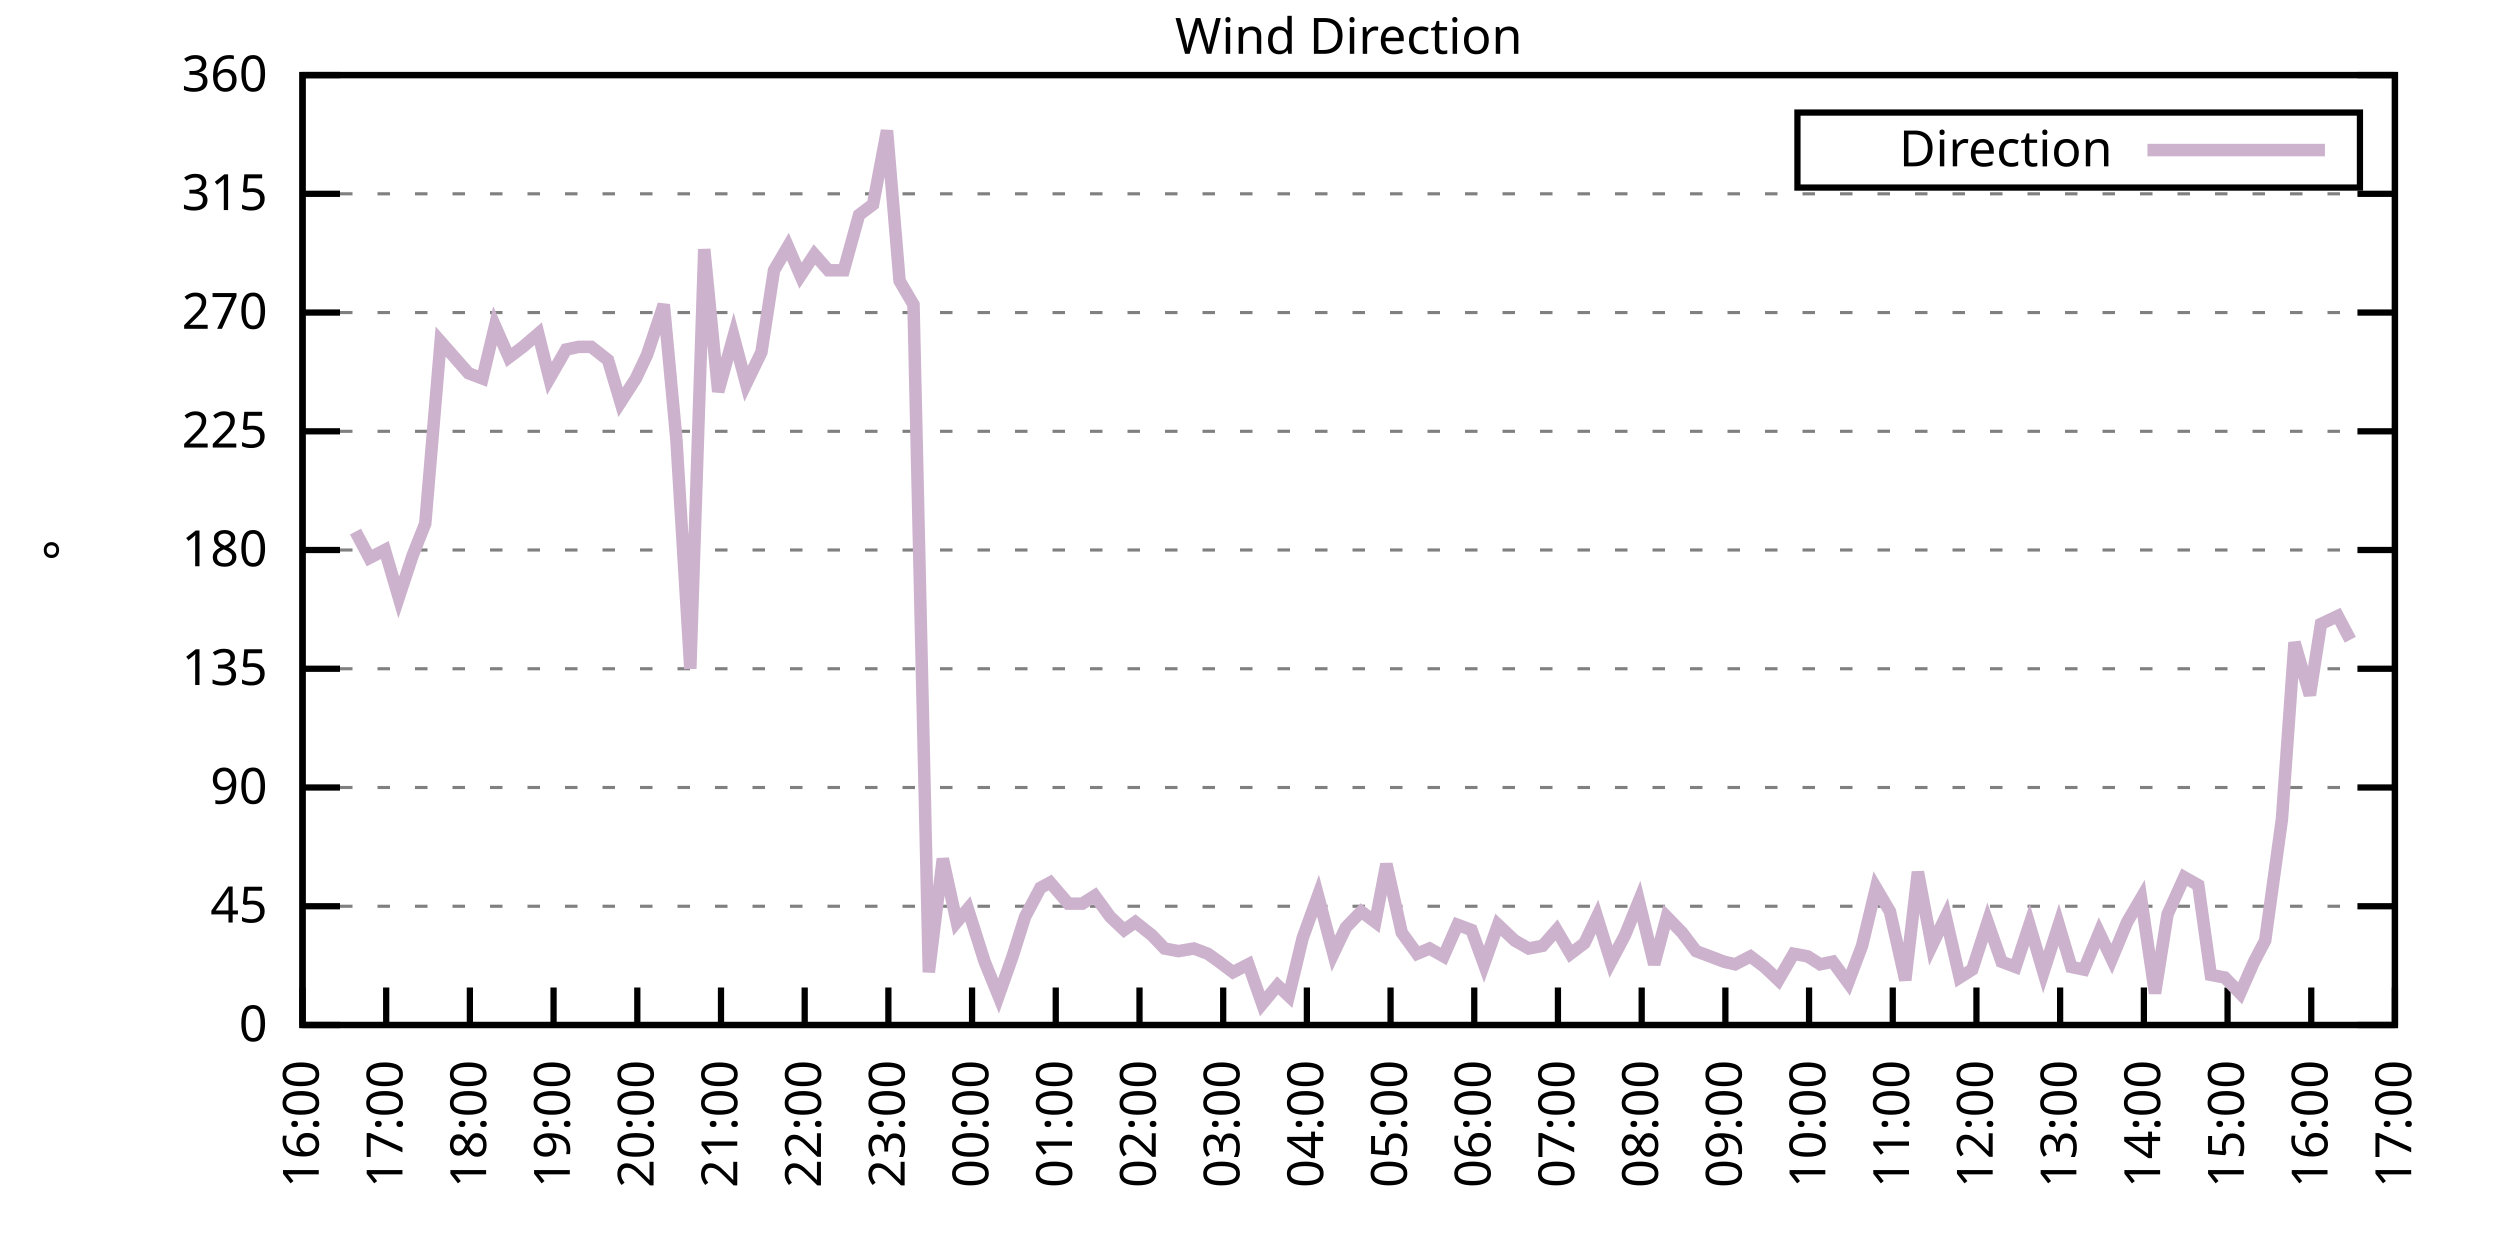
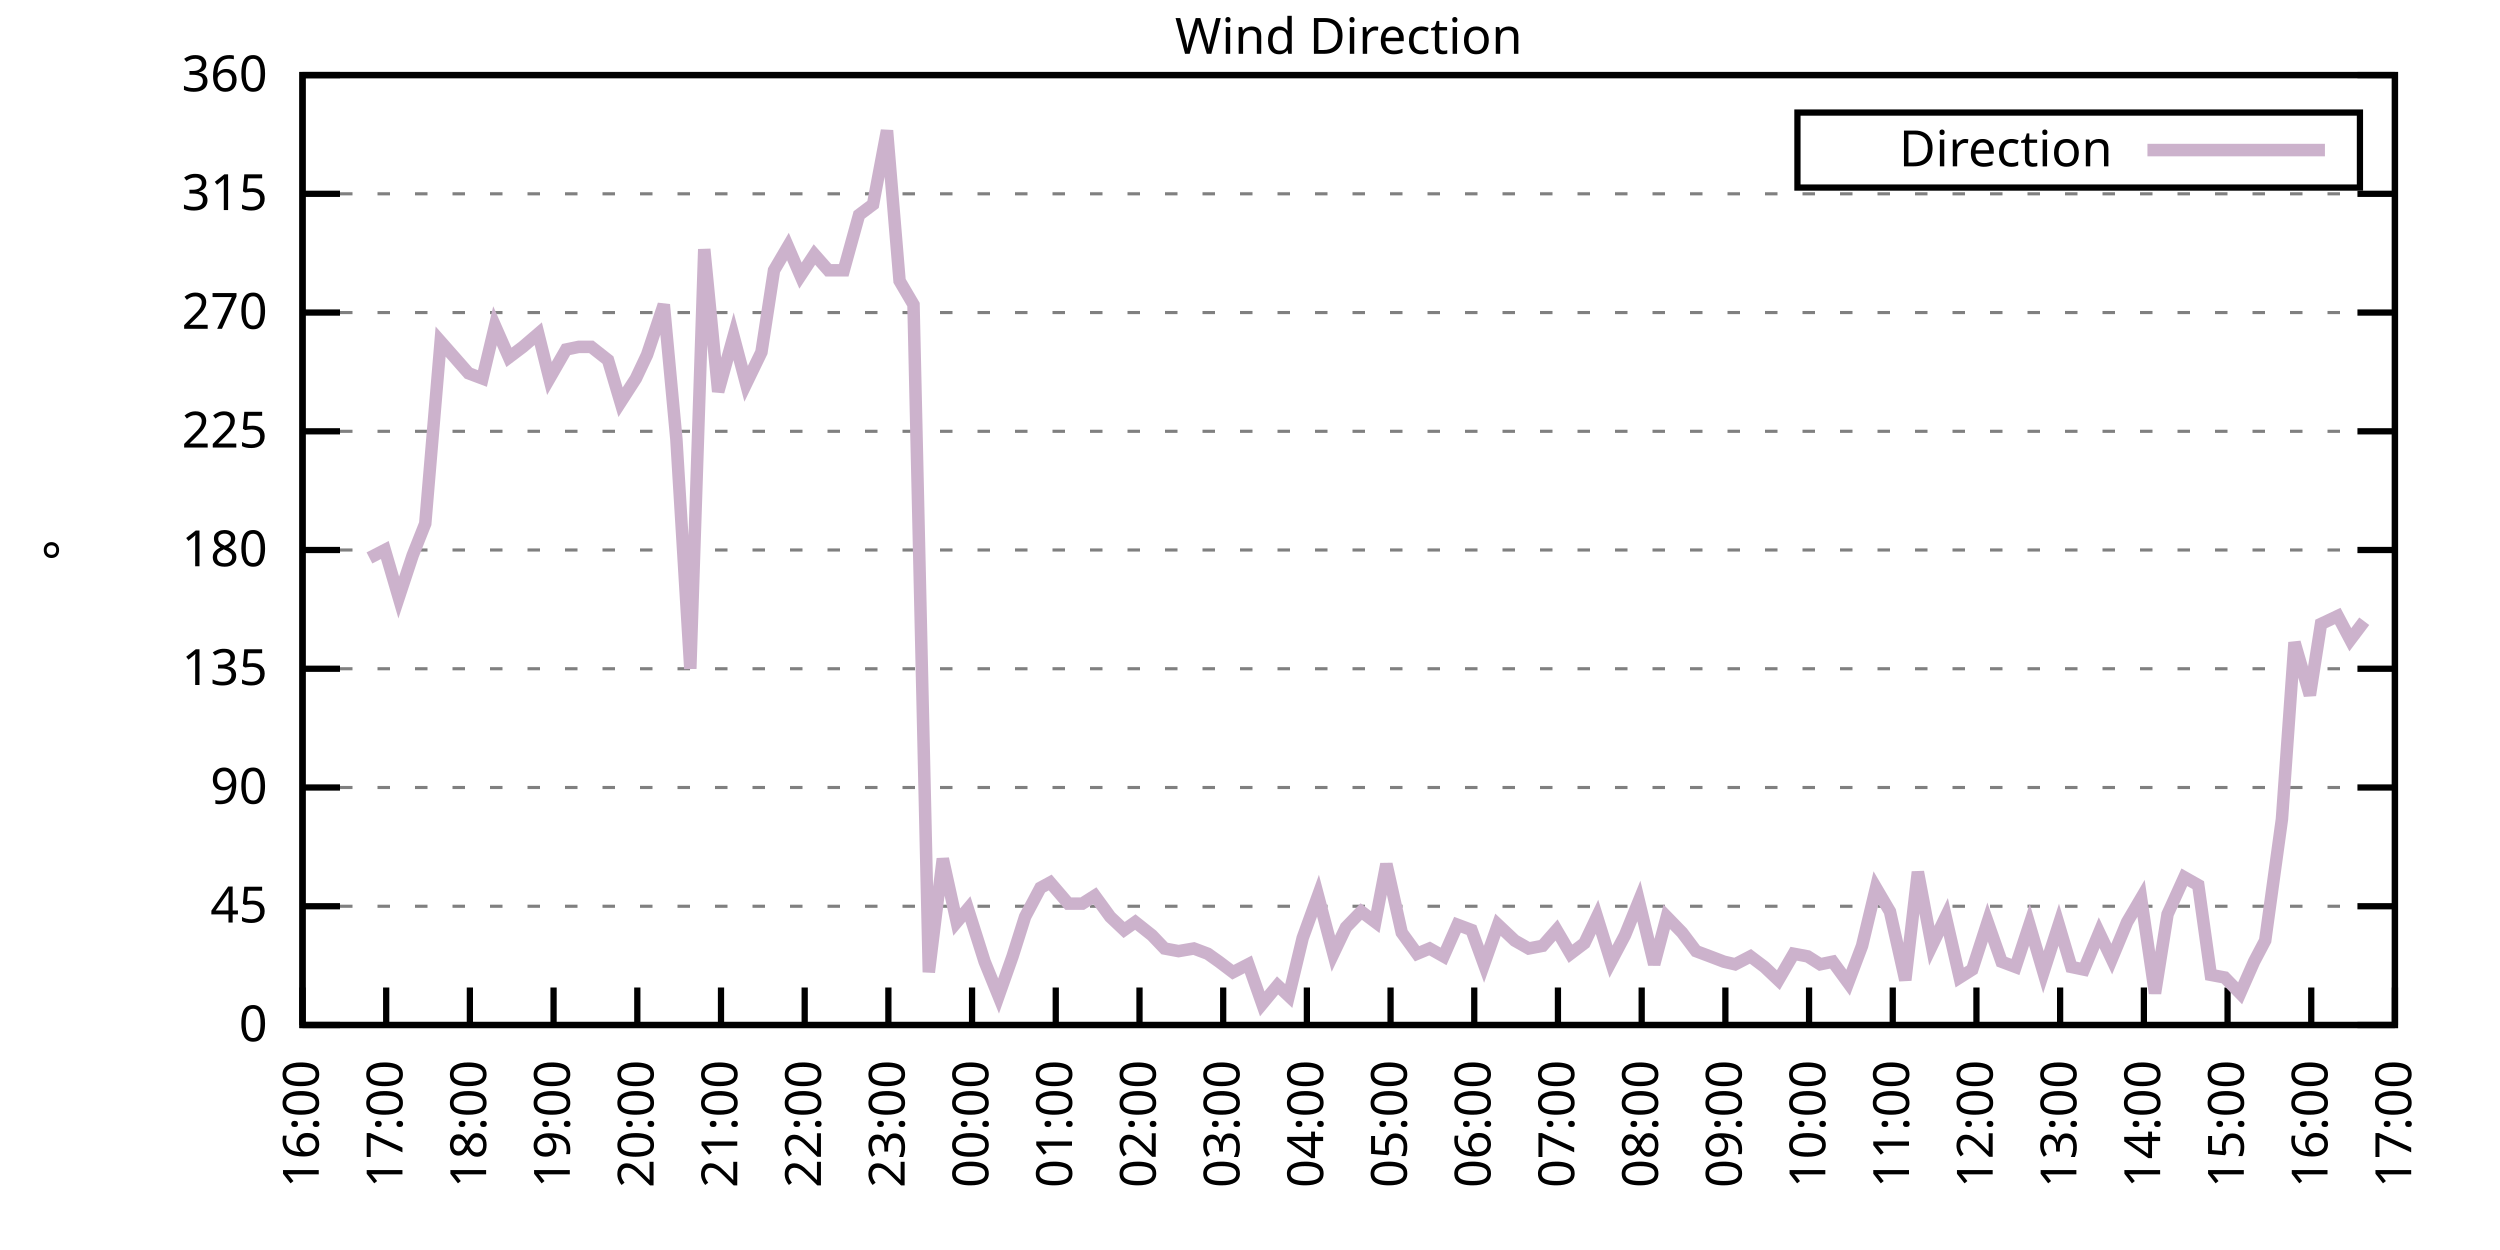
<svg xmlns="http://www.w3.org/2000/svg" xmlns:xlink="http://www.w3.org/1999/xlink" width="400" height="200" viewBox="0 0 400 200">
  <g id="gnuplot_canvas">
    <rect x="0" y="0" width="400" height="200" fill="none" />
    <defs>
      <circle id="gpDot" r="0.5" stroke-width="0.5" stroke="currentColor" />
      <path id="gpPt0" stroke-width="0.333" stroke="currentColor" d="M-1,0 h2 M0,-1 v2" />
      <path id="gpPt1" stroke-width="0.333" stroke="currentColor" d="M-1,-1 L1,1 M1,-1 L-1,1" />
      <path id="gpPt2" stroke-width="0.333" stroke="currentColor" d="M-1,0 L1,0 M0,-1 L0,1 M-1,-1 L1,1 M-1,1 L1,-1" />
      <rect id="gpPt3" stroke-width="0.333" stroke="currentColor" x="-1" y="-1" width="2" height="2" />
      <rect id="gpPt4" stroke-width="0.333" stroke="currentColor" fill="currentColor" x="-1" y="-1" width="2" height="2" />
      <circle id="gpPt5" stroke-width="0.333" stroke="currentColor" cx="0" cy="0" r="1" />
      <use xlink:href="#gpPt5" id="gpPt6" fill="currentColor" stroke="none" />
      <path id="gpPt7" stroke-width="0.333" stroke="currentColor" d="M0,-1.33 L-1.33,0.67 L1.33,0.67 z" />
      <use xlink:href="#gpPt7" id="gpPt8" fill="currentColor" stroke="none" />
      <use xlink:href="#gpPt7" id="gpPt9" stroke="currentColor" transform="rotate(180)" />
      <use xlink:href="#gpPt9" id="gpPt10" fill="currentColor" stroke="none" />
      <use xlink:href="#gpPt3" id="gpPt11" stroke="currentColor" transform="rotate(45)" />
      <use xlink:href="#gpPt11" id="gpPt12" fill="currentColor" stroke="none" />
      <path id="gpPt13" stroke-width="0.333" stroke="currentColor" d="M0,1.330 L1.265,0.411 L0.782,-1.067 L-0.782,-1.076 L-1.265,0.411 z" />
      <use xlink:href="#gpPt13" id="gpPt14" fill="currentColor" stroke="none" />
      <filter id="textbox" filterUnits="objectBoundingBox" x="0" y="0" height="1" width="1">
        <feFlood flood-color="white" flood-opacity="1" result="bgnd" />
        <feComposite in="SourceGraphic" in2="bgnd" operator="atop" />
      </filter>
      <filter id="greybox" filterUnits="objectBoundingBox" x="0" y="0" height="1" width="1">
        <feFlood flood-color="lightgrey" flood-opacity="1" result="grey" />
        <feComposite in="SourceGraphic" in2="grey" operator="atop" />
      </filter>
    </defs>
    <g fill="none" color="white" stroke="currentColor" stroke-width="1.00" stroke-linecap="butt" stroke-linejoin="miter">
</g>
    <g fill="none" color="black" stroke="currentColor" stroke-width="1.00" stroke-linecap="butt" stroke-linejoin="miter">
      <g stroke="none" shape-rendering="crispEdges">
        <polygon fill="rgb(255, 255, 255)" points="48.40,164.00 383.18,164.00 383.18,12.02 48.40,12.02 " />
      </g>
    </g>
    <g fill="none" color="black" stroke="currentColor" stroke-width="1.00" stroke-linecap="butt" stroke-linejoin="miter">
</g>
    <g fill="none" color="black" stroke="black" stroke-width="0.50" stroke-linecap="butt" stroke-linejoin="miter">
</g>
    <g fill="none" color="gray" stroke="currentColor" stroke-width="0.50" stroke-linecap="butt" stroke-linejoin="miter">
      <path stroke="gray" stroke-dasharray="2,4" class="gridline" d="M48.40,164.00 L383.19,164.00  " />
    </g>
    <g fill="none" color="gray" stroke="gray" stroke-width="1.00" stroke-linecap="butt" stroke-linejoin="miter">
</g>
    <g fill="none" color="black" stroke="currentColor" stroke-width="1.00" stroke-linecap="butt" stroke-linejoin="miter">
      <path stroke="black" d="M48.40,164.00 L54.40,164.00 M383.19,164.00 L377.19,164.00  " />
      <g transform="translate(42.80,166.60)" stroke="none" fill="black" font-family="Sans" font-size="8.00" text-anchor="end">
        <text>
          <tspan font-family="Sans"> 0</tspan>
        </text>
      </g>
    </g>
    <g fill="none" color="black" stroke="currentColor" stroke-width="1.00" stroke-linecap="butt" stroke-linejoin="miter">
</g>
    <g fill="none" color="black" stroke="black" stroke-width="0.50" stroke-linecap="butt" stroke-linejoin="miter">
</g>
    <g fill="none" color="gray" stroke="currentColor" stroke-width="0.50" stroke-linecap="butt" stroke-linejoin="miter">
      <path stroke="gray" stroke-dasharray="2,4" class="gridline" d="M48.40,145.00 L383.19,145.00  " />
    </g>
    <g fill="none" color="gray" stroke="gray" stroke-width="1.00" stroke-linecap="butt" stroke-linejoin="miter">
</g>
    <g fill="none" color="black" stroke="currentColor" stroke-width="1.00" stroke-linecap="butt" stroke-linejoin="miter">
      <path stroke="black" d="M48.40,145.00 L54.40,145.00 M383.19,145.00 L377.19,145.00  " />
      <g transform="translate(42.80,147.60)" stroke="none" fill="black" font-family="Sans" font-size="8.00" text-anchor="end">
        <text>
          <tspan font-family="Sans"> 45</tspan>
        </text>
      </g>
    </g>
    <g fill="none" color="black" stroke="currentColor" stroke-width="1.00" stroke-linecap="butt" stroke-linejoin="miter">
</g>
    <g fill="none" color="black" stroke="black" stroke-width="0.50" stroke-linecap="butt" stroke-linejoin="miter">
</g>
    <g fill="none" color="gray" stroke="currentColor" stroke-width="0.50" stroke-linecap="butt" stroke-linejoin="miter">
      <path stroke="gray" stroke-dasharray="2,4" class="gridline" d="M48.40,126.00 L383.19,126.00  " />
    </g>
    <g fill="none" color="gray" stroke="gray" stroke-width="1.00" stroke-linecap="butt" stroke-linejoin="miter">
</g>
    <g fill="none" color="black" stroke="currentColor" stroke-width="1.00" stroke-linecap="butt" stroke-linejoin="miter">
      <path stroke="black" d="M48.40,126.00 L54.40,126.00 M383.19,126.00 L377.19,126.00  " />
      <g transform="translate(42.80,128.60)" stroke="none" fill="black" font-family="Sans" font-size="8.00" text-anchor="end">
        <text>
          <tspan font-family="Sans"> 90</tspan>
        </text>
      </g>
    </g>
    <g fill="none" color="black" stroke="currentColor" stroke-width="1.00" stroke-linecap="butt" stroke-linejoin="miter">
</g>
    <g fill="none" color="black" stroke="black" stroke-width="0.50" stroke-linecap="butt" stroke-linejoin="miter">
</g>
    <g fill="none" color="gray" stroke="currentColor" stroke-width="0.50" stroke-linecap="butt" stroke-linejoin="miter">
      <path stroke="gray" stroke-dasharray="2,4" class="gridline" d="M48.40,107.00 L383.19,107.00  " />
    </g>
    <g fill="none" color="gray" stroke="gray" stroke-width="1.00" stroke-linecap="butt" stroke-linejoin="miter">
</g>
    <g fill="none" color="black" stroke="currentColor" stroke-width="1.00" stroke-linecap="butt" stroke-linejoin="miter">
      <path stroke="black" d="M48.40,107.00 L54.40,107.00 M383.19,107.00 L377.19,107.00  " />
      <g transform="translate(42.80,109.60)" stroke="none" fill="black" font-family="Sans" font-size="8.00" text-anchor="end">
        <text>
          <tspan font-family="Sans"> 135</tspan>
        </text>
      </g>
    </g>
    <g fill="none" color="black" stroke="currentColor" stroke-width="1.00" stroke-linecap="butt" stroke-linejoin="miter">
</g>
    <g fill="none" color="black" stroke="black" stroke-width="0.50" stroke-linecap="butt" stroke-linejoin="miter">
</g>
    <g fill="none" color="gray" stroke="currentColor" stroke-width="0.50" stroke-linecap="butt" stroke-linejoin="miter">
      <path stroke="gray" stroke-dasharray="2,4" class="gridline" d="M48.40,88.00 L383.19,88.00  " />
    </g>
    <g fill="none" color="gray" stroke="gray" stroke-width="1.00" stroke-linecap="butt" stroke-linejoin="miter">
</g>
    <g fill="none" color="black" stroke="currentColor" stroke-width="1.00" stroke-linecap="butt" stroke-linejoin="miter">
      <path stroke="black" d="M48.40,88.00 L54.40,88.00 M383.19,88.00 L377.19,88.00  " />
      <g transform="translate(42.80,90.60)" stroke="none" fill="black" font-family="Sans" font-size="8.00" text-anchor="end">
        <text>
          <tspan font-family="Sans"> 180</tspan>
        </text>
      </g>
    </g>
    <g fill="none" color="black" stroke="currentColor" stroke-width="1.00" stroke-linecap="butt" stroke-linejoin="miter">
</g>
    <g fill="none" color="black" stroke="black" stroke-width="0.50" stroke-linecap="butt" stroke-linejoin="miter">
</g>
    <g fill="none" color="gray" stroke="currentColor" stroke-width="0.50" stroke-linecap="butt" stroke-linejoin="miter">
      <path stroke="gray" stroke-dasharray="2,4" class="gridline" d="M48.40,69.01 L383.19,69.01  " />
    </g>
    <g fill="none" color="gray" stroke="gray" stroke-width="1.00" stroke-linecap="butt" stroke-linejoin="miter">
</g>
    <g fill="none" color="black" stroke="currentColor" stroke-width="1.00" stroke-linecap="butt" stroke-linejoin="miter">
      <path stroke="black" d="M48.40,69.01 L54.40,69.01 M383.19,69.01 L377.19,69.01  " />
      <g transform="translate(42.80,71.61)" stroke="none" fill="black" font-family="Sans" font-size="8.00" text-anchor="end">
        <text>
          <tspan font-family="Sans"> 225</tspan>
        </text>
      </g>
    </g>
    <g fill="none" color="black" stroke="currentColor" stroke-width="1.00" stroke-linecap="butt" stroke-linejoin="miter">
</g>
    <g fill="none" color="black" stroke="black" stroke-width="0.50" stroke-linecap="butt" stroke-linejoin="miter">
</g>
    <g fill="none" color="gray" stroke="currentColor" stroke-width="0.50" stroke-linecap="butt" stroke-linejoin="miter">
      <path stroke="gray" stroke-dasharray="2,4" class="gridline" d="M48.40,50.01 L383.19,50.01  " />
    </g>
    <g fill="none" color="gray" stroke="gray" stroke-width="1.00" stroke-linecap="butt" stroke-linejoin="miter">
</g>
    <g fill="none" color="black" stroke="currentColor" stroke-width="1.00" stroke-linecap="butt" stroke-linejoin="miter">
      <path stroke="black" d="M48.40,50.01 L54.40,50.01 M383.19,50.01 L377.19,50.01  " />
      <g transform="translate(42.80,52.61)" stroke="none" fill="black" font-family="Sans" font-size="8.00" text-anchor="end">
        <text>
          <tspan font-family="Sans"> 270</tspan>
        </text>
      </g>
    </g>
    <g fill="none" color="black" stroke="currentColor" stroke-width="1.00" stroke-linecap="butt" stroke-linejoin="miter">
</g>
    <g fill="none" color="black" stroke="black" stroke-width="0.50" stroke-linecap="butt" stroke-linejoin="miter">
</g>
    <g fill="none" color="gray" stroke="currentColor" stroke-width="0.50" stroke-linecap="butt" stroke-linejoin="miter">
      <path stroke="gray" stroke-dasharray="2,4" class="gridline" d="M48.40,31.01 L383.19,31.01  " />
    </g>
    <g fill="none" color="gray" stroke="gray" stroke-width="1.00" stroke-linecap="butt" stroke-linejoin="miter">
</g>
    <g fill="none" color="black" stroke="currentColor" stroke-width="1.00" stroke-linecap="butt" stroke-linejoin="miter">
      <path stroke="black" d="M48.40,31.01 L54.40,31.01 M383.19,31.01 L377.19,31.01  " />
      <g transform="translate(42.80,33.61)" stroke="none" fill="black" font-family="Sans" font-size="8.00" text-anchor="end">
        <text>
          <tspan font-family="Sans"> 315</tspan>
        </text>
      </g>
    </g>
    <g fill="none" color="black" stroke="currentColor" stroke-width="1.00" stroke-linecap="butt" stroke-linejoin="miter">
</g>
    <g fill="none" color="black" stroke="black" stroke-width="0.50" stroke-linecap="butt" stroke-linejoin="miter">
</g>
    <g fill="none" color="gray" stroke="currentColor" stroke-width="0.50" stroke-linecap="butt" stroke-linejoin="miter">
      <path stroke="gray" stroke-dasharray="2,4" class="gridline" d="M48.40,12.01 L383.19,12.01  " />
    </g>
    <g fill="none" color="gray" stroke="gray" stroke-width="1.00" stroke-linecap="butt" stroke-linejoin="miter">
</g>
    <g fill="none" color="black" stroke="currentColor" stroke-width="1.00" stroke-linecap="butt" stroke-linejoin="miter">
      <path stroke="black" d="M48.40,12.01 L54.40,12.01 M383.19,12.01 L377.19,12.01  " />
      <g transform="translate(42.80,14.61)" stroke="none" fill="black" font-family="Sans" font-size="8.00" text-anchor="end">
        <text>
          <tspan font-family="Sans"> 360</tspan>
        </text>
      </g>
    </g>
    <g fill="none" color="black" stroke="currentColor" stroke-width="1.00" stroke-linecap="butt" stroke-linejoin="miter">
      <path stroke="black" d="M48.40,164.00 L48.40,158.00  " />
      <g transform="translate(51.00,169.60) rotate(270.00)" stroke="none" fill="black" font-family="Sans" font-size="8.00" text-anchor="end">
        <text>
          <tspan font-family="Sans">16:00</tspan>
        </text>
      </g>
    </g>
    <g fill="none" color="black" stroke="currentColor" stroke-width="1.00" stroke-linecap="butt" stroke-linejoin="miter">
      <path stroke="black" d="M61.79,164.00 L61.79,158.00  " />
      <g transform="translate(64.39,169.60) rotate(270.00)" stroke="none" fill="black" font-family="Sans" font-size="8.00" text-anchor="end">
        <text>
          <tspan font-family="Sans">17:00</tspan>
        </text>
      </g>
    </g>
    <g fill="none" color="black" stroke="currentColor" stroke-width="1.00" stroke-linecap="butt" stroke-linejoin="miter">
      <path stroke="black" d="M75.18,164.00 L75.18,158.00  " />
      <g transform="translate(77.78,169.60) rotate(270.00)" stroke="none" fill="black" font-family="Sans" font-size="8.00" text-anchor="end">
        <text>
          <tspan font-family="Sans">18:00</tspan>
        </text>
      </g>
    </g>
    <g fill="none" color="black" stroke="currentColor" stroke-width="1.00" stroke-linecap="butt" stroke-linejoin="miter">
      <path stroke="black" d="M88.57,164.00 L88.57,158.00  " />
      <g transform="translate(91.17,169.60) rotate(270.00)" stroke="none" fill="black" font-family="Sans" font-size="8.00" text-anchor="end">
        <text>
          <tspan font-family="Sans">19:00</tspan>
        </text>
      </g>
    </g>
    <g fill="none" color="black" stroke="currentColor" stroke-width="1.00" stroke-linecap="butt" stroke-linejoin="miter">
      <path stroke="black" d="M101.97,164.00 L101.97,158.00  " />
      <g transform="translate(104.57,169.60) rotate(270.00)" stroke="none" fill="black" font-family="Sans" font-size="8.00" text-anchor="end">
        <text>
          <tspan font-family="Sans">20:00</tspan>
        </text>
      </g>
    </g>
    <g fill="none" color="black" stroke="currentColor" stroke-width="1.00" stroke-linecap="butt" stroke-linejoin="miter">
      <path stroke="black" d="M115.36,164.00 L115.36,158.00  " />
      <g transform="translate(117.96,169.60) rotate(270.00)" stroke="none" fill="black" font-family="Sans" font-size="8.00" text-anchor="end">
        <text>
          <tspan font-family="Sans">21:00</tspan>
        </text>
      </g>
    </g>
    <g fill="none" color="black" stroke="currentColor" stroke-width="1.00" stroke-linecap="butt" stroke-linejoin="miter">
      <path stroke="black" d="M128.75,164.00 L128.75,158.00  " />
      <g transform="translate(131.35,169.60) rotate(270.00)" stroke="none" fill="black" font-family="Sans" font-size="8.00" text-anchor="end">
        <text>
          <tspan font-family="Sans">22:00</tspan>
        </text>
      </g>
    </g>
    <g fill="none" color="black" stroke="currentColor" stroke-width="1.00" stroke-linecap="butt" stroke-linejoin="miter">
      <path stroke="black" d="M142.14,164.00 L142.14,158.00  " />
      <g transform="translate(144.74,169.60) rotate(270.00)" stroke="none" fill="black" font-family="Sans" font-size="8.00" text-anchor="end">
        <text>
          <tspan font-family="Sans">23:00</tspan>
        </text>
      </g>
    </g>
    <g fill="none" color="black" stroke="currentColor" stroke-width="1.00" stroke-linecap="butt" stroke-linejoin="miter">
      <path stroke="black" d="M155.53,164.00 L155.53,158.00  " />
      <g transform="translate(158.13,169.60) rotate(270.00)" stroke="none" fill="black" font-family="Sans" font-size="8.00" text-anchor="end">
        <text>
          <tspan font-family="Sans">00:00</tspan>
        </text>
      </g>
    </g>
    <g fill="none" color="black" stroke="currentColor" stroke-width="1.00" stroke-linecap="butt" stroke-linejoin="miter">
      <path stroke="black" d="M168.92,164.00 L168.92,158.00  " />
      <g transform="translate(171.52,169.60) rotate(270.00)" stroke="none" fill="black" font-family="Sans" font-size="8.00" text-anchor="end">
        <text>
          <tspan font-family="Sans">01:00</tspan>
        </text>
      </g>
    </g>
    <g fill="none" color="black" stroke="currentColor" stroke-width="1.00" stroke-linecap="butt" stroke-linejoin="miter">
      <path stroke="black" d="M182.32,164.00 L182.32,158.00  " />
      <g transform="translate(184.92,169.60) rotate(270.00)" stroke="none" fill="black" font-family="Sans" font-size="8.00" text-anchor="end">
        <text>
          <tspan font-family="Sans">02:00</tspan>
        </text>
      </g>
    </g>
    <g fill="none" color="black" stroke="currentColor" stroke-width="1.00" stroke-linecap="butt" stroke-linejoin="miter">
      <path stroke="black" d="M195.71,164.00 L195.71,158.00  " />
      <g transform="translate(198.31,169.60) rotate(270.00)" stroke="none" fill="black" font-family="Sans" font-size="8.00" text-anchor="end">
        <text>
          <tspan font-family="Sans">03:00</tspan>
        </text>
      </g>
    </g>
    <g fill="none" color="black" stroke="currentColor" stroke-width="1.00" stroke-linecap="butt" stroke-linejoin="miter">
      <path stroke="black" d="M209.10,164.00 L209.10,158.00  " />
      <g transform="translate(211.70,169.60) rotate(270.00)" stroke="none" fill="black" font-family="Sans" font-size="8.00" text-anchor="end">
        <text>
          <tspan font-family="Sans">04:00</tspan>
        </text>
      </g>
    </g>
    <g fill="none" color="black" stroke="currentColor" stroke-width="1.00" stroke-linecap="butt" stroke-linejoin="miter">
      <path stroke="black" d="M222.49,164.00 L222.49,158.00  " />
      <g transform="translate(225.09,169.60) rotate(270.00)" stroke="none" fill="black" font-family="Sans" font-size="8.00" text-anchor="end">
        <text>
          <tspan font-family="Sans">05:00</tspan>
        </text>
      </g>
    </g>
    <g fill="none" color="black" stroke="currentColor" stroke-width="1.00" stroke-linecap="butt" stroke-linejoin="miter">
      <path stroke="black" d="M235.88,164.00 L235.88,158.00  " />
      <g transform="translate(238.48,169.60) rotate(270.00)" stroke="none" fill="black" font-family="Sans" font-size="8.00" text-anchor="end">
        <text>
          <tspan font-family="Sans">06:00</tspan>
        </text>
      </g>
    </g>
    <g fill="none" color="black" stroke="currentColor" stroke-width="1.00" stroke-linecap="butt" stroke-linejoin="miter">
      <path stroke="black" d="M249.27,164.00 L249.27,158.00  " />
      <g transform="translate(251.87,169.60) rotate(270.00)" stroke="none" fill="black" font-family="Sans" font-size="8.00" text-anchor="end">
        <text>
          <tspan font-family="Sans">07:00</tspan>
        </text>
      </g>
    </g>
    <g fill="none" color="black" stroke="currentColor" stroke-width="1.00" stroke-linecap="butt" stroke-linejoin="miter">
      <path stroke="black" d="M262.67,164.00 L262.67,158.00  " />
      <g transform="translate(265.27,169.60) rotate(270.00)" stroke="none" fill="black" font-family="Sans" font-size="8.00" text-anchor="end">
        <text>
          <tspan font-family="Sans">08:00</tspan>
        </text>
      </g>
    </g>
    <g fill="none" color="black" stroke="currentColor" stroke-width="1.00" stroke-linecap="butt" stroke-linejoin="miter">
      <path stroke="black" d="M276.06,164.00 L276.06,158.00  " />
      <g transform="translate(278.66,169.60) rotate(270.00)" stroke="none" fill="black" font-family="Sans" font-size="8.00" text-anchor="end">
        <text>
          <tspan font-family="Sans">09:00</tspan>
        </text>
      </g>
    </g>
    <g fill="none" color="black" stroke="currentColor" stroke-width="1.00" stroke-linecap="butt" stroke-linejoin="miter">
      <path stroke="black" d="M289.45,164.00 L289.45,158.00  " />
      <g transform="translate(292.05,169.60) rotate(270.00)" stroke="none" fill="black" font-family="Sans" font-size="8.00" text-anchor="end">
        <text>
          <tspan font-family="Sans">10:00</tspan>
        </text>
      </g>
    </g>
    <g fill="none" color="black" stroke="currentColor" stroke-width="1.00" stroke-linecap="butt" stroke-linejoin="miter">
      <path stroke="black" d="M302.84,164.00 L302.84,158.00  " />
      <g transform="translate(305.44,169.60) rotate(270.00)" stroke="none" fill="black" font-family="Sans" font-size="8.00" text-anchor="end">
        <text>
          <tspan font-family="Sans">11:00</tspan>
        </text>
      </g>
    </g>
    <g fill="none" color="black" stroke="currentColor" stroke-width="1.00" stroke-linecap="butt" stroke-linejoin="miter">
      <path stroke="black" d="M316.23,164.00 L316.23,158.00  " />
      <g transform="translate(318.83,169.60) rotate(270.00)" stroke="none" fill="black" font-family="Sans" font-size="8.00" text-anchor="end">
        <text>
          <tspan font-family="Sans">12:00</tspan>
        </text>
      </g>
    </g>
    <g fill="none" color="black" stroke="currentColor" stroke-width="1.00" stroke-linecap="butt" stroke-linejoin="miter">
      <path stroke="black" d="M329.62,164.00 L329.62,158.00  " />
      <g transform="translate(332.22,169.60) rotate(270.00)" stroke="none" fill="black" font-family="Sans" font-size="8.00" text-anchor="end">
        <text>
          <tspan font-family="Sans">13:00</tspan>
        </text>
      </g>
    </g>
    <g fill="none" color="black" stroke="currentColor" stroke-width="1.00" stroke-linecap="butt" stroke-linejoin="miter">
      <path stroke="black" d="M343.02,164.00 L343.02,158.00  " />
      <g transform="translate(345.62,169.60) rotate(270.00)" stroke="none" fill="black" font-family="Sans" font-size="8.00" text-anchor="end">
        <text>
          <tspan font-family="Sans">14:00</tspan>
        </text>
      </g>
    </g>
    <g fill="none" color="black" stroke="currentColor" stroke-width="1.00" stroke-linecap="butt" stroke-linejoin="miter">
      <path stroke="black" d="M356.41,164.00 L356.41,158.00  " />
      <g transform="translate(359.01,169.60) rotate(270.00)" stroke="none" fill="black" font-family="Sans" font-size="8.00" text-anchor="end">
        <text>
          <tspan font-family="Sans">15:00</tspan>
        </text>
      </g>
    </g>
    <g fill="none" color="black" stroke="currentColor" stroke-width="1.00" stroke-linecap="butt" stroke-linejoin="miter">
      <path stroke="black" d="M369.80,164.00 L369.80,158.00  " />
      <g transform="translate(372.40,169.60) rotate(270.00)" stroke="none" fill="black" font-family="Sans" font-size="8.00" text-anchor="end">
        <text>
          <tspan font-family="Sans">16:00</tspan>
        </text>
      </g>
    </g>
    <g fill="none" color="black" stroke="currentColor" stroke-width="1.00" stroke-linecap="butt" stroke-linejoin="miter">
      <path stroke="black" d="M383.19,164.00 L383.19,158.00  " />
      <g transform="translate(385.79,169.60) rotate(270.00)" stroke="none" fill="black" font-family="Sans" font-size="8.00" text-anchor="end">
        <text>
          <tspan font-family="Sans">17:00</tspan>
        </text>
      </g>
    </g>
    <g fill="none" color="black" stroke="currentColor" stroke-width="1.00" stroke-linecap="butt" stroke-linejoin="miter">
</g>
    <g fill="none" color="black" stroke="currentColor" stroke-width="1.00" stroke-linecap="butt" stroke-linejoin="miter">
      <path stroke="black" d="M48.40,12.01 L48.40,164.00 L383.19,164.00 L383.19,12.01 L48.40,12.01 Z  " />
    </g>
    <g fill="none" color="black" stroke="currentColor" stroke-width="1.00" stroke-linecap="butt" stroke-linejoin="miter">
</g>
    <g fill="none" color="black" stroke="currentColor" stroke-width="1.00" stroke-linecap="butt" stroke-linejoin="miter">
      <path stroke="black" d="M287.59,30.01 L287.59,18.01 L377.59,18.01 L377.59,30.01 L287.59,30.01 Z  " />
    </g>
    <g id="Wind_direction_plot_1">
      <g fill="none" color="white" stroke="black" stroke-width="2.00" stroke-linecap="butt" stroke-linejoin="miter">
</g>
      <g fill="none" color="black" stroke="currentColor" stroke-width="2.00" stroke-linecap="butt" stroke-linejoin="miter">
        <g transform="translate(337.99,26.61)" stroke="none" fill="black" font-family="Sans" font-size="8.00" text-anchor="end">
          <text>
            <tspan font-family="Sans">Direction</tspan>
          </text>
        </g>
      </g>
      <g fill="none" color="black" stroke="currentColor" stroke-width="2.00" stroke-linecap="butt" stroke-linejoin="miter">
-         <path stroke="rgb(204, 178, 204)" d="M343.59,24.01 L371.99,24.01 M56.88,85.05 L59.11,89.27 L61.57,88.00 L63.80,95.60 L66.03,88.85 L68.04,83.78   L70.50,54.65 L72.73,57.18 L74.96,59.72 L77.19,60.56 L79.20,52.12 L81.43,57.18 L83.66,55.50 L86.12,53.39   L87.91,60.56 L90.58,55.92 L92.59,55.50 L94.60,55.50 L97.28,57.61 L99.29,64.36 L101.74,60.56 L103.53,56.76   L106.21,48.74 L108.22,70.27 L110.45,107.00 L112.68,39.87 L114.91,62.67 L117.37,53.81 L119.38,61.41 L121.83,56.34   L123.84,43.25 L126.07,39.45 L128.08,44.10 L130.31,40.72 L132.54,43.25 L135.00,43.25 L137.45,34.39 L139.69,32.70   L141.92,20.88 L143.93,44.94 L146.16,48.74 L148.61,155.56 L150.85,137.40 L153.08,147.53 L154.86,145.42 L157.54,153.87   L159.77,159.36 L162.01,153.02 L164.01,146.69 L166.47,142.05 L168.03,141.20 L170.93,144.58 L173.17,144.58 L175.17,143.31   L177.63,146.69 L179.86,148.80 L181.65,147.53 L184.32,149.65 L186.33,151.76 L188.57,152.18 L191.02,151.76 L193.25,152.60   L195.04,153.87 L197.27,155.56 L199.73,154.29 L201.96,160.62 L204.41,157.67 L206.20,159.36 L208.43,150.07 L210.88,143.31   L213.34,152.60 L215.35,148.38 L217.80,145.85 L220.04,147.53 L221.82,138.25 L224.28,149.22 L226.73,152.60 L228.74,151.76   L230.97,153.02 L233.20,147.96 L235.44,148.80 L237.44,154.29 L239.68,147.96 L242.36,150.49 L244.59,151.76 L246.82,151.33   L249.05,148.80 L251.28,152.60 L253.51,150.91 L255.52,146.69 L257.76,153.87 L259.99,149.65 L262.22,144.16 L264.67,154.29   L266.68,146.69 L269.14,149.22 L271.37,152.18 L273.60,153.02 L275.83,153.87 L277.62,154.29 L280.07,153.02 L282.31,154.71   L284.54,156.82 L286.99,152.60 L289.23,153.02 L291.23,154.29 L293.24,153.87 L295.70,157.24 L297.93,151.33 L300.16,142.05   L302.39,145.85 L304.85,156.82 L306.86,139.51 L309.09,151.33 L311.32,146.69 L313.55,156.40 L315.56,155.13 L318.02,147.53   L320.25,153.87 L322.48,154.71 L324.71,147.96 L326.95,155.56 L329.40,147.96 L331.41,154.71 L333.42,155.13 L335.87,149.22   L337.88,153.45 L340.34,147.53 L342.57,143.73 L344.80,158.93 L346.81,146.27 L349.49,140.36 L351.72,141.62 L353.73,155.98   L355.96,156.40 L358.42,158.93 L360.65,153.87 L362.43,150.49 L365.11,131.07 L367.12,102.78 L369.58,111.23 L371.36,99.83   L374.04,98.56 L376.05,102.36  " />
+         <path stroke="rgb(204, 178, 204)" d="M343.59,24.01 L371.99,24.01 M59.11,89.27 L61.57,88.00 L63.80,95.60 L66.03,88.85 L68.04,83.78 L70.50,54.65   L72.73,57.18 L74.96,59.72 L77.19,60.56 L79.20,52.12 L81.43,57.18 L83.66,55.50 L86.12,53.39 L87.91,60.56   L90.58,55.92 L92.59,55.50 L94.60,55.50 L97.28,57.61 L99.29,64.36 L101.74,60.56 L103.53,56.76 L106.21,48.74   L108.22,70.27 L110.45,107.00 L112.68,39.87 L114.91,62.67 L117.37,53.81 L119.38,61.41 L121.83,56.34 L123.84,43.25   L126.07,39.45 L128.08,44.10 L130.31,40.72 L132.54,43.25 L135.00,43.25 L137.45,34.39 L139.69,32.70 L141.92,20.88   L143.93,44.94 L146.16,48.74 L148.61,155.56 L150.85,137.40 L153.08,147.53 L154.86,145.42 L157.54,153.87 L159.77,159.36   L162.01,153.02 L164.01,146.69 L166.47,142.05 L168.03,141.20 L170.93,144.58 L173.17,144.58 L175.17,143.31 L177.63,146.69   L179.86,148.80 L181.65,147.53 L184.32,149.65 L186.33,151.76 L188.57,152.18 L191.02,151.76 L193.25,152.60 L195.04,153.87   L197.27,155.56 L199.73,154.29 L201.96,160.62 L204.41,157.67 L206.20,159.36 L208.43,150.07 L210.88,143.31 L213.34,152.60   L215.35,148.38 L217.80,145.85 L220.04,147.53 L221.82,138.25 L224.28,149.22 L226.73,152.60 L228.74,151.76 L230.97,153.02   L233.20,147.96 L235.44,148.80 L237.44,154.29 L239.68,147.96 L242.36,150.49 L244.59,151.76 L246.82,151.33 L249.05,148.80   L251.28,152.60 L253.51,150.91 L255.52,146.69 L257.76,153.87 L259.99,149.65 L262.22,144.16 L264.67,154.29 L266.68,146.69   L269.14,149.22 L271.37,152.18 L273.60,153.02 L275.83,153.87 L277.62,154.29 L280.07,153.02 L282.31,154.71 L284.54,156.82   L286.99,152.60 L289.23,153.02 L291.23,154.29 L293.24,153.87 L295.70,157.24 L297.93,151.33 L300.16,142.05 L302.39,145.85   L304.85,156.82 L306.86,139.51 L309.09,151.33 L311.32,146.69 L313.55,156.40 L315.56,155.13 L318.02,147.53 L320.25,153.87   L322.48,154.71 L324.71,147.96 L326.95,155.56 L329.40,147.96 L331.41,154.71 L333.42,155.13 L335.87,149.22 L337.88,153.45   L340.34,147.53 L342.57,143.73 L344.80,158.93 L346.81,146.27 L349.49,140.36 L351.72,141.62 L353.73,155.98 L355.96,156.40   L358.42,158.93 L360.65,153.87 L362.43,150.49 L365.11,131.07 L367.12,102.78 L369.58,111.23 L371.36,99.83 L374.04,98.56   L376.05,102.36 L378.28,99.40  " />
      </g>
    </g>
    <g fill="none" color="black" stroke="currentColor" stroke-width="2.00" stroke-linecap="butt" stroke-linejoin="miter">
</g>
    <g fill="none" color="black" stroke="black" stroke-width="1.00" stroke-linecap="butt" stroke-linejoin="miter">
</g>
    <g fill="none" color="black" stroke="currentColor" stroke-width="1.00" stroke-linecap="butt" stroke-linejoin="miter">
      <path stroke="black" d="M48.40,12.01 L48.40,164.00 L383.19,164.00 L383.19,12.01 L48.40,12.01 Z  " />
      <g transform="translate(12.80,88.01) rotate(270.00)" stroke="none" fill="black" font-family="Sans" font-size="8.00" text-anchor="middle">
        <text>
          <tspan font-family="Sans">°</tspan>
        </text>
      </g>
    </g>
    <g fill="none" color="black" stroke="currentColor" stroke-width="1.00" stroke-linecap="butt" stroke-linejoin="miter">
</g>
    <g fill="none" color="black" stroke="currentColor" stroke-width="1.00" stroke-linecap="butt" stroke-linejoin="miter">
      <g transform="translate(215.79,8.61)" stroke="none" fill="black" font-family="Sans" font-size="8.00" text-anchor="middle">
        <text>
          <tspan font-family="Sans">Wind Direction</tspan>
        </text>
      </g>
    </g>
    <g fill="none" color="black" stroke="currentColor" stroke-width="1.00" stroke-linecap="butt" stroke-linejoin="miter">
</g>
  </g>
</svg>
